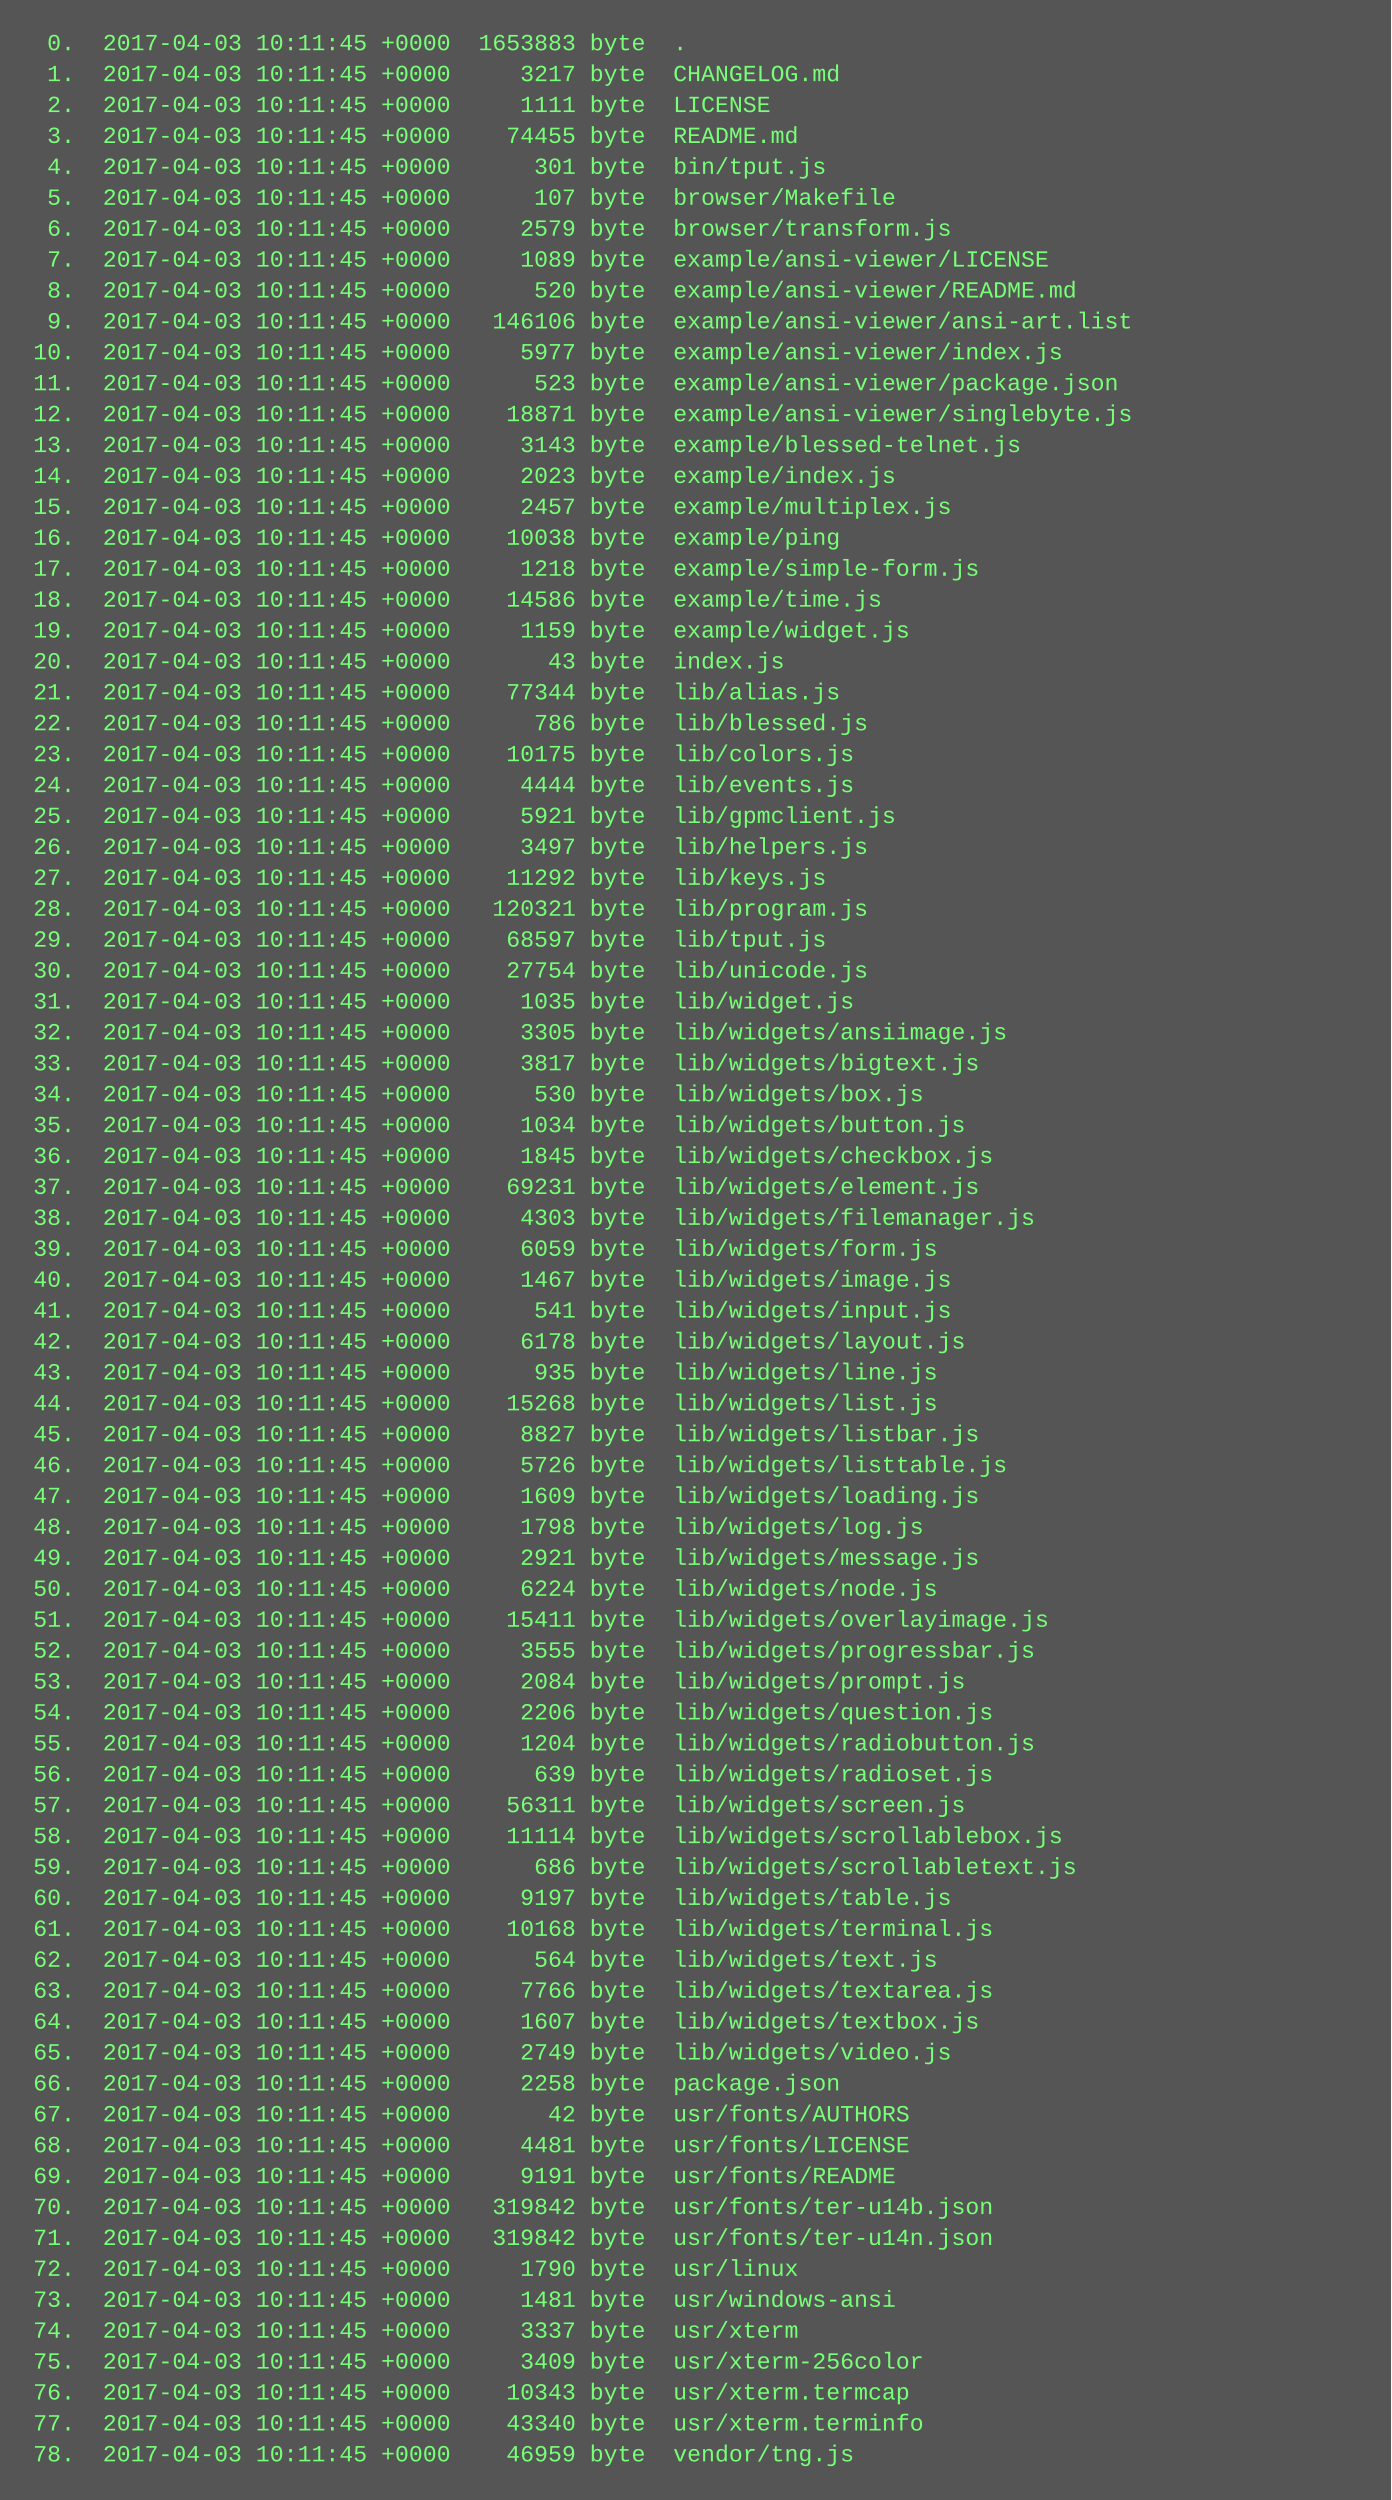
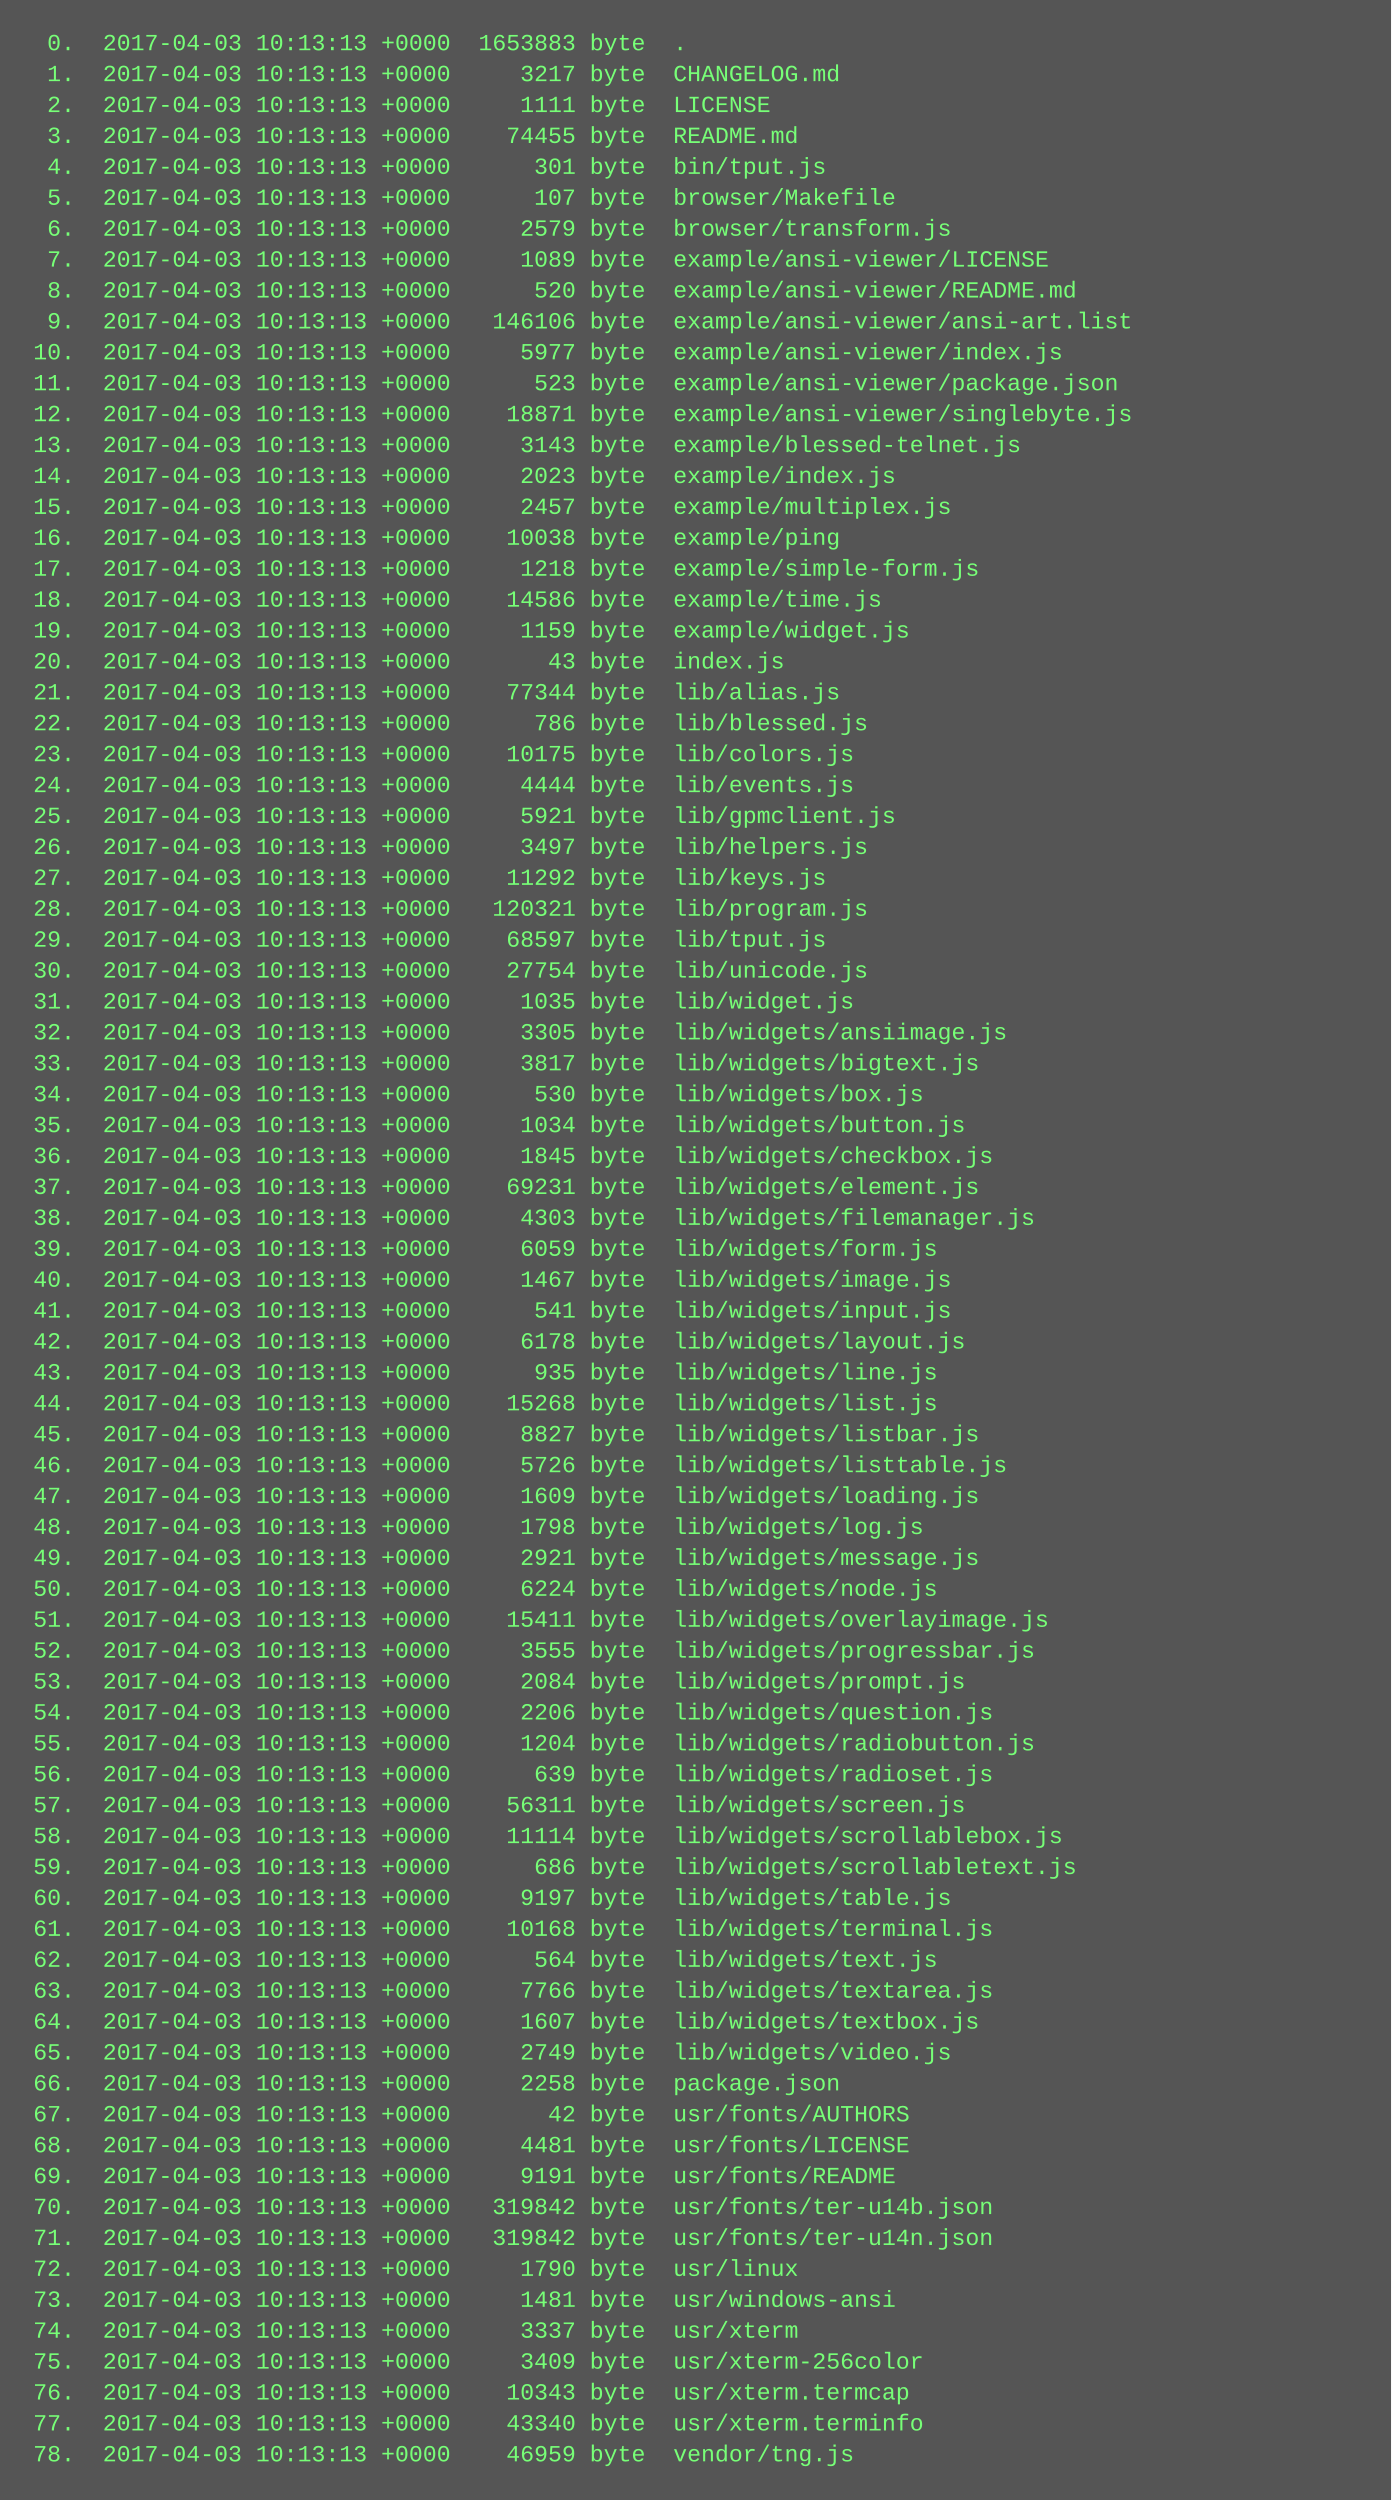
<svg xmlns="http://www.w3.org/2000/svg" height="1294" width="720">
  <rect height="1294" fill="#555" width="720" />
  <text fill="#7f7" font-family="Courier New" font-size="12" xml:space="preserve">
-     <tspan x="10" y="26">  0.  2017-04-03 10:11:45 +0000  1653883 byte  .</tspan>
-     <tspan x="10" y="42">  1.  2017-04-03 10:11:45 +0000     3217 byte  CHANGELOG.md</tspan>
-     <tspan x="10" y="58">  2.  2017-04-03 10:11:45 +0000     1111 byte  LICENSE</tspan>
-     <tspan x="10" y="74">  3.  2017-04-03 10:11:45 +0000    74455 byte  README.md</tspan>
-     <tspan x="10" y="90">  4.  2017-04-03 10:11:45 +0000      301 byte  bin/tput.js</tspan>
-     <tspan x="10" y="106">  5.  2017-04-03 10:11:45 +0000      107 byte  browser/Makefile</tspan>
-     <tspan x="10" y="122">  6.  2017-04-03 10:11:45 +0000     2579 byte  browser/transform.js</tspan>
-     <tspan x="10" y="138">  7.  2017-04-03 10:11:45 +0000     1089 byte  example/ansi-viewer/LICENSE</tspan>
-     <tspan x="10" y="154">  8.  2017-04-03 10:11:45 +0000      520 byte  example/ansi-viewer/README.md</tspan>
-     <tspan x="10" y="170">  9.  2017-04-03 10:11:45 +0000   146106 byte  example/ansi-viewer/ansi-art.list</tspan>
-     <tspan x="10" y="186"> 10.  2017-04-03 10:11:45 +0000     5977 byte  example/ansi-viewer/index.js</tspan>
-     <tspan x="10" y="202"> 11.  2017-04-03 10:11:45 +0000      523 byte  example/ansi-viewer/package.json</tspan>
-     <tspan x="10" y="218"> 12.  2017-04-03 10:11:45 +0000    18871 byte  example/ansi-viewer/singlebyte.js</tspan>
-     <tspan x="10" y="234"> 13.  2017-04-03 10:11:45 +0000     3143 byte  example/blessed-telnet.js</tspan>
-     <tspan x="10" y="250"> 14.  2017-04-03 10:11:45 +0000     2023 byte  example/index.js</tspan>
-     <tspan x="10" y="266"> 15.  2017-04-03 10:11:45 +0000     2457 byte  example/multiplex.js</tspan>
-     <tspan x="10" y="282"> 16.  2017-04-03 10:11:45 +0000    10038 byte  example/ping</tspan>
-     <tspan x="10" y="298"> 17.  2017-04-03 10:11:45 +0000     1218 byte  example/simple-form.js</tspan>
-     <tspan x="10" y="314"> 18.  2017-04-03 10:11:45 +0000    14586 byte  example/time.js</tspan>
-     <tspan x="10" y="330"> 19.  2017-04-03 10:11:45 +0000     1159 byte  example/widget.js</tspan>
-     <tspan x="10" y="346"> 20.  2017-04-03 10:11:45 +0000       43 byte  index.js</tspan>
-     <tspan x="10" y="362"> 21.  2017-04-03 10:11:45 +0000    77344 byte  lib/alias.js</tspan>
-     <tspan x="10" y="378"> 22.  2017-04-03 10:11:45 +0000      786 byte  lib/blessed.js</tspan>
-     <tspan x="10" y="394"> 23.  2017-04-03 10:11:45 +0000    10175 byte  lib/colors.js</tspan>
-     <tspan x="10" y="410"> 24.  2017-04-03 10:11:45 +0000     4444 byte  lib/events.js</tspan>
-     <tspan x="10" y="426"> 25.  2017-04-03 10:11:45 +0000     5921 byte  lib/gpmclient.js</tspan>
-     <tspan x="10" y="442"> 26.  2017-04-03 10:11:45 +0000     3497 byte  lib/helpers.js</tspan>
-     <tspan x="10" y="458"> 27.  2017-04-03 10:11:45 +0000    11292 byte  lib/keys.js</tspan>
-     <tspan x="10" y="474"> 28.  2017-04-03 10:11:45 +0000   120321 byte  lib/program.js</tspan>
-     <tspan x="10" y="490"> 29.  2017-04-03 10:11:45 +0000    68597 byte  lib/tput.js</tspan>
-     <tspan x="10" y="506"> 30.  2017-04-03 10:11:45 +0000    27754 byte  lib/unicode.js</tspan>
-     <tspan x="10" y="522"> 31.  2017-04-03 10:11:45 +0000     1035 byte  lib/widget.js</tspan>
-     <tspan x="10" y="538"> 32.  2017-04-03 10:11:45 +0000     3305 byte  lib/widgets/ansiimage.js</tspan>
-     <tspan x="10" y="554"> 33.  2017-04-03 10:11:45 +0000     3817 byte  lib/widgets/bigtext.js</tspan>
-     <tspan x="10" y="570"> 34.  2017-04-03 10:11:45 +0000      530 byte  lib/widgets/box.js</tspan>
-     <tspan x="10" y="586"> 35.  2017-04-03 10:11:45 +0000     1034 byte  lib/widgets/button.js</tspan>
-     <tspan x="10" y="602"> 36.  2017-04-03 10:11:45 +0000     1845 byte  lib/widgets/checkbox.js</tspan>
-     <tspan x="10" y="618"> 37.  2017-04-03 10:11:45 +0000    69231 byte  lib/widgets/element.js</tspan>
-     <tspan x="10" y="634"> 38.  2017-04-03 10:11:45 +0000     4303 byte  lib/widgets/filemanager.js</tspan>
-     <tspan x="10" y="650"> 39.  2017-04-03 10:11:45 +0000     6059 byte  lib/widgets/form.js</tspan>
-     <tspan x="10" y="666"> 40.  2017-04-03 10:11:45 +0000     1467 byte  lib/widgets/image.js</tspan>
-     <tspan x="10" y="682"> 41.  2017-04-03 10:11:45 +0000      541 byte  lib/widgets/input.js</tspan>
-     <tspan x="10" y="698"> 42.  2017-04-03 10:11:45 +0000     6178 byte  lib/widgets/layout.js</tspan>
-     <tspan x="10" y="714"> 43.  2017-04-03 10:11:45 +0000      935 byte  lib/widgets/line.js</tspan>
-     <tspan x="10" y="730"> 44.  2017-04-03 10:11:45 +0000    15268 byte  lib/widgets/list.js</tspan>
-     <tspan x="10" y="746"> 45.  2017-04-03 10:11:45 +0000     8827 byte  lib/widgets/listbar.js</tspan>
-     <tspan x="10" y="762"> 46.  2017-04-03 10:11:45 +0000     5726 byte  lib/widgets/listtable.js</tspan>
-     <tspan x="10" y="778"> 47.  2017-04-03 10:11:45 +0000     1609 byte  lib/widgets/loading.js</tspan>
-     <tspan x="10" y="794"> 48.  2017-04-03 10:11:45 +0000     1798 byte  lib/widgets/log.js</tspan>
-     <tspan x="10" y="810"> 49.  2017-04-03 10:11:45 +0000     2921 byte  lib/widgets/message.js</tspan>
-     <tspan x="10" y="826"> 50.  2017-04-03 10:11:45 +0000     6224 byte  lib/widgets/node.js</tspan>
-     <tspan x="10" y="842"> 51.  2017-04-03 10:11:45 +0000    15411 byte  lib/widgets/overlayimage.js</tspan>
-     <tspan x="10" y="858"> 52.  2017-04-03 10:11:45 +0000     3555 byte  lib/widgets/progressbar.js</tspan>
-     <tspan x="10" y="874"> 53.  2017-04-03 10:11:45 +0000     2084 byte  lib/widgets/prompt.js</tspan>
-     <tspan x="10" y="890"> 54.  2017-04-03 10:11:45 +0000     2206 byte  lib/widgets/question.js</tspan>
-     <tspan x="10" y="906"> 55.  2017-04-03 10:11:45 +0000     1204 byte  lib/widgets/radiobutton.js</tspan>
-     <tspan x="10" y="922"> 56.  2017-04-03 10:11:45 +0000      639 byte  lib/widgets/radioset.js</tspan>
-     <tspan x="10" y="938"> 57.  2017-04-03 10:11:45 +0000    56311 byte  lib/widgets/screen.js</tspan>
-     <tspan x="10" y="954"> 58.  2017-04-03 10:11:45 +0000    11114 byte  lib/widgets/scrollablebox.js</tspan>
-     <tspan x="10" y="970"> 59.  2017-04-03 10:11:45 +0000      686 byte  lib/widgets/scrollabletext.js</tspan>
-     <tspan x="10" y="986"> 60.  2017-04-03 10:11:45 +0000     9197 byte  lib/widgets/table.js</tspan>
-     <tspan x="10" y="1002"> 61.  2017-04-03 10:11:45 +0000    10168 byte  lib/widgets/terminal.js</tspan>
-     <tspan x="10" y="1018"> 62.  2017-04-03 10:11:45 +0000      564 byte  lib/widgets/text.js</tspan>
-     <tspan x="10" y="1034"> 63.  2017-04-03 10:11:45 +0000     7766 byte  lib/widgets/textarea.js</tspan>
-     <tspan x="10" y="1050"> 64.  2017-04-03 10:11:45 +0000     1607 byte  lib/widgets/textbox.js</tspan>
-     <tspan x="10" y="1066"> 65.  2017-04-03 10:11:45 +0000     2749 byte  lib/widgets/video.js</tspan>
-     <tspan x="10" y="1082"> 66.  2017-04-03 10:11:45 +0000     2258 byte  package.json</tspan>
-     <tspan x="10" y="1098"> 67.  2017-04-03 10:11:45 +0000       42 byte  usr/fonts/AUTHORS</tspan>
-     <tspan x="10" y="1114"> 68.  2017-04-03 10:11:45 +0000     4481 byte  usr/fonts/LICENSE</tspan>
-     <tspan x="10" y="1130"> 69.  2017-04-03 10:11:45 +0000     9191 byte  usr/fonts/README</tspan>
-     <tspan x="10" y="1146"> 70.  2017-04-03 10:11:45 +0000   319842 byte  usr/fonts/ter-u14b.json</tspan>
-     <tspan x="10" y="1162"> 71.  2017-04-03 10:11:45 +0000   319842 byte  usr/fonts/ter-u14n.json</tspan>
-     <tspan x="10" y="1178"> 72.  2017-04-03 10:11:45 +0000     1790 byte  usr/linux</tspan>
-     <tspan x="10" y="1194"> 73.  2017-04-03 10:11:45 +0000     1481 byte  usr/windows-ansi</tspan>
-     <tspan x="10" y="1210"> 74.  2017-04-03 10:11:45 +0000     3337 byte  usr/xterm</tspan>
-     <tspan x="10" y="1226"> 75.  2017-04-03 10:11:45 +0000     3409 byte  usr/xterm-256color</tspan>
-     <tspan x="10" y="1242"> 76.  2017-04-03 10:11:45 +0000    10343 byte  usr/xterm.termcap</tspan>
-     <tspan x="10" y="1258"> 77.  2017-04-03 10:11:45 +0000    43340 byte  usr/xterm.terminfo</tspan>
-     <tspan x="10" y="1274"> 78.  2017-04-03 10:11:45 +0000    46959 byte  vendor/tng.js</tspan>
+     <tspan x="10" y="26">  0.  2017-04-03 10:13:13 +0000  1653883 byte  .</tspan>
+     <tspan x="10" y="42">  1.  2017-04-03 10:13:13 +0000     3217 byte  CHANGELOG.md</tspan>
+     <tspan x="10" y="58">  2.  2017-04-03 10:13:13 +0000     1111 byte  LICENSE</tspan>
+     <tspan x="10" y="74">  3.  2017-04-03 10:13:13 +0000    74455 byte  README.md</tspan>
+     <tspan x="10" y="90">  4.  2017-04-03 10:13:13 +0000      301 byte  bin/tput.js</tspan>
+     <tspan x="10" y="106">  5.  2017-04-03 10:13:13 +0000      107 byte  browser/Makefile</tspan>
+     <tspan x="10" y="122">  6.  2017-04-03 10:13:13 +0000     2579 byte  browser/transform.js</tspan>
+     <tspan x="10" y="138">  7.  2017-04-03 10:13:13 +0000     1089 byte  example/ansi-viewer/LICENSE</tspan>
+     <tspan x="10" y="154">  8.  2017-04-03 10:13:13 +0000      520 byte  example/ansi-viewer/README.md</tspan>
+     <tspan x="10" y="170">  9.  2017-04-03 10:13:13 +0000   146106 byte  example/ansi-viewer/ansi-art.list</tspan>
+     <tspan x="10" y="186"> 10.  2017-04-03 10:13:13 +0000     5977 byte  example/ansi-viewer/index.js</tspan>
+     <tspan x="10" y="202"> 11.  2017-04-03 10:13:13 +0000      523 byte  example/ansi-viewer/package.json</tspan>
+     <tspan x="10" y="218"> 12.  2017-04-03 10:13:13 +0000    18871 byte  example/ansi-viewer/singlebyte.js</tspan>
+     <tspan x="10" y="234"> 13.  2017-04-03 10:13:13 +0000     3143 byte  example/blessed-telnet.js</tspan>
+     <tspan x="10" y="250"> 14.  2017-04-03 10:13:13 +0000     2023 byte  example/index.js</tspan>
+     <tspan x="10" y="266"> 15.  2017-04-03 10:13:13 +0000     2457 byte  example/multiplex.js</tspan>
+     <tspan x="10" y="282"> 16.  2017-04-03 10:13:13 +0000    10038 byte  example/ping</tspan>
+     <tspan x="10" y="298"> 17.  2017-04-03 10:13:13 +0000     1218 byte  example/simple-form.js</tspan>
+     <tspan x="10" y="314"> 18.  2017-04-03 10:13:13 +0000    14586 byte  example/time.js</tspan>
+     <tspan x="10" y="330"> 19.  2017-04-03 10:13:13 +0000     1159 byte  example/widget.js</tspan>
+     <tspan x="10" y="346"> 20.  2017-04-03 10:13:13 +0000       43 byte  index.js</tspan>
+     <tspan x="10" y="362"> 21.  2017-04-03 10:13:13 +0000    77344 byte  lib/alias.js</tspan>
+     <tspan x="10" y="378"> 22.  2017-04-03 10:13:13 +0000      786 byte  lib/blessed.js</tspan>
+     <tspan x="10" y="394"> 23.  2017-04-03 10:13:13 +0000    10175 byte  lib/colors.js</tspan>
+     <tspan x="10" y="410"> 24.  2017-04-03 10:13:13 +0000     4444 byte  lib/events.js</tspan>
+     <tspan x="10" y="426"> 25.  2017-04-03 10:13:13 +0000     5921 byte  lib/gpmclient.js</tspan>
+     <tspan x="10" y="442"> 26.  2017-04-03 10:13:13 +0000     3497 byte  lib/helpers.js</tspan>
+     <tspan x="10" y="458"> 27.  2017-04-03 10:13:13 +0000    11292 byte  lib/keys.js</tspan>
+     <tspan x="10" y="474"> 28.  2017-04-03 10:13:13 +0000   120321 byte  lib/program.js</tspan>
+     <tspan x="10" y="490"> 29.  2017-04-03 10:13:13 +0000    68597 byte  lib/tput.js</tspan>
+     <tspan x="10" y="506"> 30.  2017-04-03 10:13:13 +0000    27754 byte  lib/unicode.js</tspan>
+     <tspan x="10" y="522"> 31.  2017-04-03 10:13:13 +0000     1035 byte  lib/widget.js</tspan>
+     <tspan x="10" y="538"> 32.  2017-04-03 10:13:13 +0000     3305 byte  lib/widgets/ansiimage.js</tspan>
+     <tspan x="10" y="554"> 33.  2017-04-03 10:13:13 +0000     3817 byte  lib/widgets/bigtext.js</tspan>
+     <tspan x="10" y="570"> 34.  2017-04-03 10:13:13 +0000      530 byte  lib/widgets/box.js</tspan>
+     <tspan x="10" y="586"> 35.  2017-04-03 10:13:13 +0000     1034 byte  lib/widgets/button.js</tspan>
+     <tspan x="10" y="602"> 36.  2017-04-03 10:13:13 +0000     1845 byte  lib/widgets/checkbox.js</tspan>
+     <tspan x="10" y="618"> 37.  2017-04-03 10:13:13 +0000    69231 byte  lib/widgets/element.js</tspan>
+     <tspan x="10" y="634"> 38.  2017-04-03 10:13:13 +0000     4303 byte  lib/widgets/filemanager.js</tspan>
+     <tspan x="10" y="650"> 39.  2017-04-03 10:13:13 +0000     6059 byte  lib/widgets/form.js</tspan>
+     <tspan x="10" y="666"> 40.  2017-04-03 10:13:13 +0000     1467 byte  lib/widgets/image.js</tspan>
+     <tspan x="10" y="682"> 41.  2017-04-03 10:13:13 +0000      541 byte  lib/widgets/input.js</tspan>
+     <tspan x="10" y="698"> 42.  2017-04-03 10:13:13 +0000     6178 byte  lib/widgets/layout.js</tspan>
+     <tspan x="10" y="714"> 43.  2017-04-03 10:13:13 +0000      935 byte  lib/widgets/line.js</tspan>
+     <tspan x="10" y="730"> 44.  2017-04-03 10:13:13 +0000    15268 byte  lib/widgets/list.js</tspan>
+     <tspan x="10" y="746"> 45.  2017-04-03 10:13:13 +0000     8827 byte  lib/widgets/listbar.js</tspan>
+     <tspan x="10" y="762"> 46.  2017-04-03 10:13:13 +0000     5726 byte  lib/widgets/listtable.js</tspan>
+     <tspan x="10" y="778"> 47.  2017-04-03 10:13:13 +0000     1609 byte  lib/widgets/loading.js</tspan>
+     <tspan x="10" y="794"> 48.  2017-04-03 10:13:13 +0000     1798 byte  lib/widgets/log.js</tspan>
+     <tspan x="10" y="810"> 49.  2017-04-03 10:13:13 +0000     2921 byte  lib/widgets/message.js</tspan>
+     <tspan x="10" y="826"> 50.  2017-04-03 10:13:13 +0000     6224 byte  lib/widgets/node.js</tspan>
+     <tspan x="10" y="842"> 51.  2017-04-03 10:13:13 +0000    15411 byte  lib/widgets/overlayimage.js</tspan>
+     <tspan x="10" y="858"> 52.  2017-04-03 10:13:13 +0000     3555 byte  lib/widgets/progressbar.js</tspan>
+     <tspan x="10" y="874"> 53.  2017-04-03 10:13:13 +0000     2084 byte  lib/widgets/prompt.js</tspan>
+     <tspan x="10" y="890"> 54.  2017-04-03 10:13:13 +0000     2206 byte  lib/widgets/question.js</tspan>
+     <tspan x="10" y="906"> 55.  2017-04-03 10:13:13 +0000     1204 byte  lib/widgets/radiobutton.js</tspan>
+     <tspan x="10" y="922"> 56.  2017-04-03 10:13:13 +0000      639 byte  lib/widgets/radioset.js</tspan>
+     <tspan x="10" y="938"> 57.  2017-04-03 10:13:13 +0000    56311 byte  lib/widgets/screen.js</tspan>
+     <tspan x="10" y="954"> 58.  2017-04-03 10:13:13 +0000    11114 byte  lib/widgets/scrollablebox.js</tspan>
+     <tspan x="10" y="970"> 59.  2017-04-03 10:13:13 +0000      686 byte  lib/widgets/scrollabletext.js</tspan>
+     <tspan x="10" y="986"> 60.  2017-04-03 10:13:13 +0000     9197 byte  lib/widgets/table.js</tspan>
+     <tspan x="10" y="1002"> 61.  2017-04-03 10:13:13 +0000    10168 byte  lib/widgets/terminal.js</tspan>
+     <tspan x="10" y="1018"> 62.  2017-04-03 10:13:13 +0000      564 byte  lib/widgets/text.js</tspan>
+     <tspan x="10" y="1034"> 63.  2017-04-03 10:13:13 +0000     7766 byte  lib/widgets/textarea.js</tspan>
+     <tspan x="10" y="1050"> 64.  2017-04-03 10:13:13 +0000     1607 byte  lib/widgets/textbox.js</tspan>
+     <tspan x="10" y="1066"> 65.  2017-04-03 10:13:13 +0000     2749 byte  lib/widgets/video.js</tspan>
+     <tspan x="10" y="1082"> 66.  2017-04-03 10:13:13 +0000     2258 byte  package.json</tspan>
+     <tspan x="10" y="1098"> 67.  2017-04-03 10:13:13 +0000       42 byte  usr/fonts/AUTHORS</tspan>
+     <tspan x="10" y="1114"> 68.  2017-04-03 10:13:13 +0000     4481 byte  usr/fonts/LICENSE</tspan>
+     <tspan x="10" y="1130"> 69.  2017-04-03 10:13:13 +0000     9191 byte  usr/fonts/README</tspan>
+     <tspan x="10" y="1146"> 70.  2017-04-03 10:13:13 +0000   319842 byte  usr/fonts/ter-u14b.json</tspan>
+     <tspan x="10" y="1162"> 71.  2017-04-03 10:13:13 +0000   319842 byte  usr/fonts/ter-u14n.json</tspan>
+     <tspan x="10" y="1178"> 72.  2017-04-03 10:13:13 +0000     1790 byte  usr/linux</tspan>
+     <tspan x="10" y="1194"> 73.  2017-04-03 10:13:13 +0000     1481 byte  usr/windows-ansi</tspan>
+     <tspan x="10" y="1210"> 74.  2017-04-03 10:13:13 +0000     3337 byte  usr/xterm</tspan>
+     <tspan x="10" y="1226"> 75.  2017-04-03 10:13:13 +0000     3409 byte  usr/xterm-256color</tspan>
+     <tspan x="10" y="1242"> 76.  2017-04-03 10:13:13 +0000    10343 byte  usr/xterm.termcap</tspan>
+     <tspan x="10" y="1258"> 77.  2017-04-03 10:13:13 +0000    43340 byte  usr/xterm.terminfo</tspan>
+     <tspan x="10" y="1274"> 78.  2017-04-03 10:13:13 +0000    46959 byte  vendor/tng.js</tspan>
  </text>
</svg>
